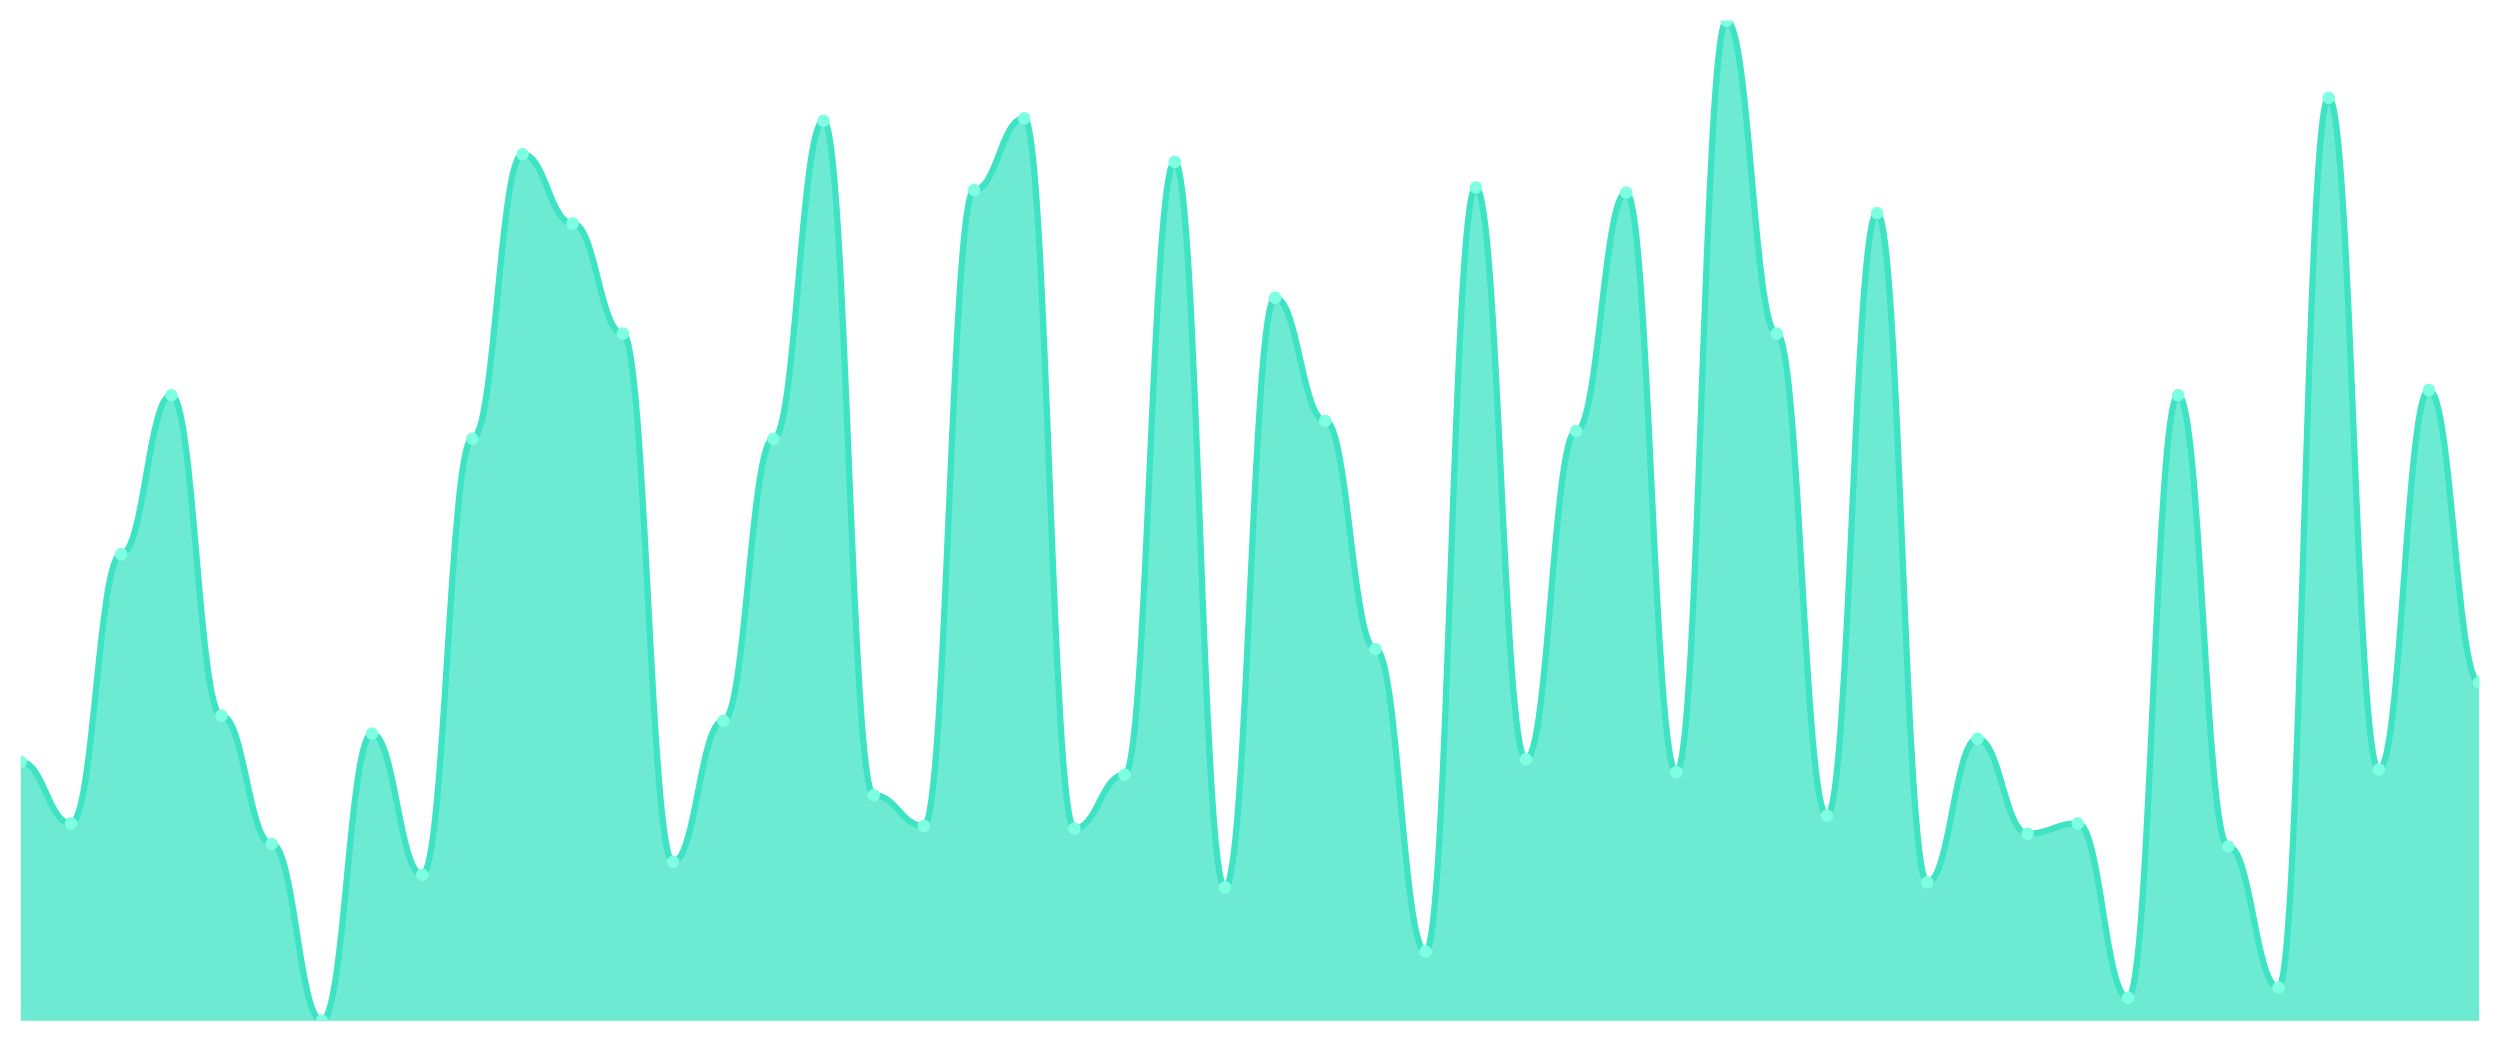
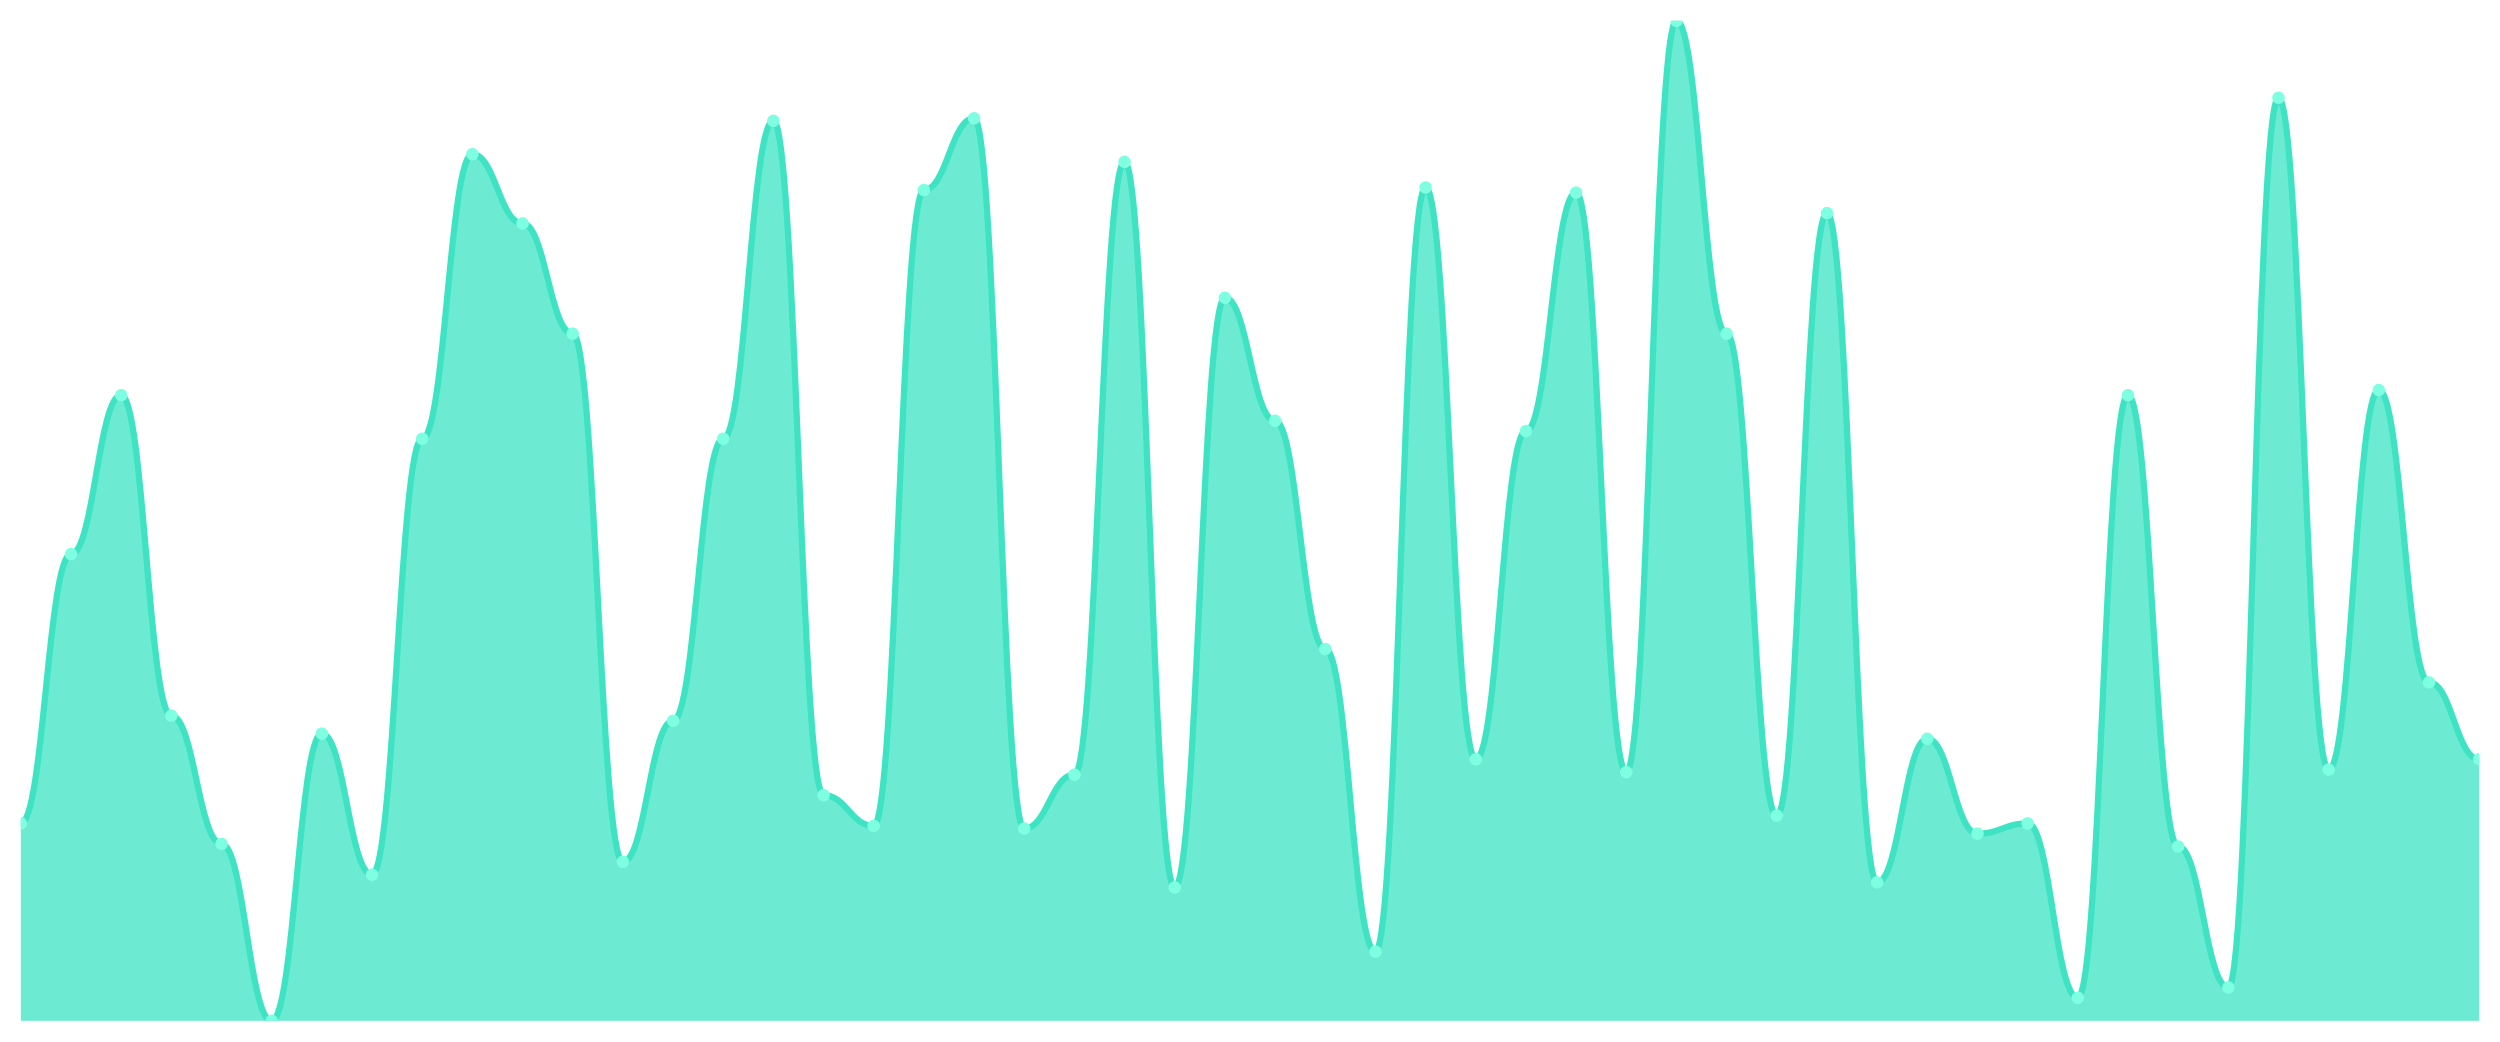
<svg xmlns="http://www.w3.org/2000/svg" viewBox="0 0 1200 500" width="1200" height="500">
  <defs>
    <clipPath id="c">
      <rect x="10" y="10" width="1180" height="480" />
    </clipPath>
  </defs>
  <rect width="1200" height="500" fill="none" />
  <g clip-path="url(#c)">
-     <path d="M 10,490 L 10,365.692 C 20.837,365.692 23.245,395.231 34.082,395.231 C 44.918,395.231 47.327,266 58.163,266 C 69,266 71.408,189.692 82.245,189.692 C 93.082,189.692 95.49,343.538 106.327,343.538 C 117.163,343.538 119.571,405.077 130.408,405.077 C 141.245,405.077 143.653,490 154.49,490 C 165.327,490 167.735,352.154 178.571,352.154 C 189.408,352.154 191.816,419.846 202.653,419.846 C 213.49,419.846 215.898,210.615 226.735,210.615 C 237.571,210.615 239.98,74 250.816,74 C 261.653,74 264.061,107.231 274.898,107.231 C 285.735,107.231 288.143,160.154 298.98,160.154 C 309.816,160.154 312.224,413.692 323.061,413.692 C 333.898,413.692 336.306,346 347.143,346 C 357.98,346 360.388,210.615 371.224,210.615 C 382.061,210.615 384.469,58 395.306,58 C 406.143,58 408.551,381.692 419.388,381.692 C 430.224,381.692 432.633,396.462 443.469,396.462 C 454.306,396.462 456.714,91.231 467.551,91.231 C 478.388,91.231 480.796,56.769 491.633,56.769 C 502.469,56.769 504.878,397.692 515.714,397.692 C 526.551,397.692 528.959,371.846 539.796,371.846 C 550.633,371.846 553.041,77.692 563.878,77.692 C 574.714,77.692 577.122,426 587.959,426 C 598.796,426 601.204,142.923 612.041,142.923 C 622.878,142.923 625.286,202 636.122,202 C 646.959,202 649.367,311.538 660.204,311.538 C 671.041,311.538 673.449,456.769 684.286,456.769 C 695.122,456.769 697.531,90 708.367,90 C 719.204,90 721.612,364.462 732.449,364.462 C 743.286,364.462 745.694,206.923 756.531,206.923 C 767.367,206.923 769.776,92.462 780.612,92.462 C 791.449,92.462 793.857,370.615 804.694,370.615 C 815.531,370.615 817.939,10 828.776,10 C 839.612,10 842.02,160.154 852.857,160.154 C 863.694,160.154 866.102,391.538 876.939,391.538 C 887.776,391.538 890.184,102.308 901.02,102.308 C 911.857,102.308 914.265,423.538 925.102,423.538 C 935.939,423.538 938.347,354.615 949.184,354.615 C 960.02,354.615 962.429,400.154 973.265,400.154 C 984.102,400.154 986.51,395.231 997.347,395.231 C 1008.184,395.231 1010.592,478.923 1021.429,478.923 C 1032.265,478.923 1034.673,189.692 1045.51,189.692 C 1056.347,189.692 1058.755,406.308 1069.592,406.308 C 1080.429,406.308 1082.837,474 1093.673,474 C 1104.51,474 1106.918,46.923 1117.755,46.923 C 1128.592,46.923 1131,369.385 1141.837,369.385 C 1152.673,369.385 1155.082,187.231 1165.918,187.231 C 1176.755,187.231 1179.163,327.538 1190,327.538 L 1190,490 Z" fill="rgba(61,227,195,0.75)" />
-     <path d="M 10,365.692 C 20.837,365.692 23.245,395.231 34.082,395.231 C 44.918,395.231 47.327,266 58.163,266 C 69,266 71.408,189.692 82.245,189.692 C 93.082,189.692 95.49,343.538 106.327,343.538 C 117.163,343.538 119.571,405.077 130.408,405.077 C 141.245,405.077 143.653,490 154.49,490 C 165.327,490 167.735,352.154 178.571,352.154 C 189.408,352.154 191.816,419.846 202.653,419.846 C 213.49,419.846 215.898,210.615 226.735,210.615 C 237.571,210.615 239.98,74 250.816,74 C 261.653,74 264.061,107.231 274.898,107.231 C 285.735,107.231 288.143,160.154 298.98,160.154 C 309.816,160.154 312.224,413.692 323.061,413.692 C 333.898,413.692 336.306,346 347.143,346 C 357.98,346 360.388,210.615 371.224,210.615 C 382.061,210.615 384.469,58 395.306,58 C 406.143,58 408.551,381.692 419.388,381.692 C 430.224,381.692 432.633,396.462 443.469,396.462 C 454.306,396.462 456.714,91.231 467.551,91.231 C 478.388,91.231 480.796,56.769 491.633,56.769 C 502.469,56.769 504.878,397.692 515.714,397.692 C 526.551,397.692 528.959,371.846 539.796,371.846 C 550.633,371.846 553.041,77.692 563.878,77.692 C 574.714,77.692 577.122,426 587.959,426 C 598.796,426 601.204,142.923 612.041,142.923 C 622.878,142.923 625.286,202 636.122,202 C 646.959,202 649.367,311.538 660.204,311.538 C 671.041,311.538 673.449,456.769 684.286,456.769 C 695.122,456.769 697.531,90 708.367,90 C 719.204,90 721.612,364.462 732.449,364.462 C 743.286,364.462 745.694,206.923 756.531,206.923 C 767.367,206.923 769.776,92.462 780.612,92.462 C 791.449,92.462 793.857,370.615 804.694,370.615 C 815.531,370.615 817.939,10 828.776,10 C 839.612,10 842.02,160.154 852.857,160.154 C 863.694,160.154 866.102,391.538 876.939,391.538 C 887.776,391.538 890.184,102.308 901.02,102.308 C 911.857,102.308 914.265,423.538 925.102,423.538 C 935.939,423.538 938.347,354.615 949.184,354.615 C 960.02,354.615 962.429,400.154 973.265,400.154 C 984.102,400.154 986.51,395.231 997.347,395.231 C 1008.184,395.231 1010.592,478.923 1021.429,478.923 C 1032.265,478.923 1034.673,189.692 1045.51,189.692 C 1056.347,189.692 1058.755,406.308 1069.592,406.308 C 1080.429,406.308 1082.837,474 1093.673,474 C 1104.51,474 1106.918,46.923 1117.755,46.923 C 1128.592,46.923 1131,369.385 1141.837,369.385 C 1152.673,369.385 1155.082,187.231 1165.918,187.231 C 1176.755,187.231 1179.163,327.538 1190,327.538" fill="none" stroke="#3de3c3" stroke-width="3" stroke-linecap="round" stroke-linejoin="round" />
-     <circle cx="10" cy="365.692" r="3" fill="#7fffe1" />
-     <circle cx="34.082" cy="395.231" r="3" fill="#7fffe1" />
-     <circle cx="58.163" cy="266" r="3" fill="#7fffe1" />
-     <circle cx="82.245" cy="189.692" r="3" fill="#7fffe1" />
-     <circle cx="106.327" cy="343.538" r="3" fill="#7fffe1" />
-     <circle cx="130.408" cy="405.077" r="3" fill="#7fffe1" />
-     <circle cx="154.49" cy="490" r="3" fill="#7fffe1" />
-     <circle cx="178.571" cy="352.154" r="3" fill="#7fffe1" />
-     <circle cx="202.653" cy="419.846" r="3" fill="#7fffe1" />
-     <circle cx="226.735" cy="210.615" r="3" fill="#7fffe1" />
-     <circle cx="250.816" cy="74" r="3" fill="#7fffe1" />
-     <circle cx="274.898" cy="107.231" r="3" fill="#7fffe1" />
-     <circle cx="298.98" cy="160.154" r="3" fill="#7fffe1" />
-     <circle cx="323.061" cy="413.692" r="3" fill="#7fffe1" />
-     <circle cx="347.143" cy="346" r="3" fill="#7fffe1" />
-     <circle cx="371.224" cy="210.615" r="3" fill="#7fffe1" />
-     <circle cx="395.306" cy="58" r="3" fill="#7fffe1" />
-     <circle cx="419.388" cy="381.692" r="3" fill="#7fffe1" />
-     <circle cx="443.469" cy="396.462" r="3" fill="#7fffe1" />
-     <circle cx="467.551" cy="91.231" r="3" fill="#7fffe1" />
-     <circle cx="491.633" cy="56.769" r="3" fill="#7fffe1" />
-     <circle cx="515.714" cy="397.692" r="3" fill="#7fffe1" />
-     <circle cx="539.796" cy="371.846" r="3" fill="#7fffe1" />
-     <circle cx="563.878" cy="77.692" r="3" fill="#7fffe1" />
-     <circle cx="587.959" cy="426" r="3" fill="#7fffe1" />
-     <circle cx="612.041" cy="142.923" r="3" fill="#7fffe1" />
-     <circle cx="636.122" cy="202" r="3" fill="#7fffe1" />
-     <circle cx="660.204" cy="311.538" r="3" fill="#7fffe1" />
-     <circle cx="684.286" cy="456.769" r="3" fill="#7fffe1" />
-     <circle cx="708.367" cy="90" r="3" fill="#7fffe1" />
-     <circle cx="732.449" cy="364.462" r="3" fill="#7fffe1" />
-     <circle cx="756.531" cy="206.923" r="3" fill="#7fffe1" />
-     <circle cx="780.612" cy="92.462" r="3" fill="#7fffe1" />
-     <circle cx="804.694" cy="370.615" r="3" fill="#7fffe1" />
-     <circle cx="828.776" cy="10" r="3" fill="#7fffe1" />
-     <circle cx="852.857" cy="160.154" r="3" fill="#7fffe1" />
-     <circle cx="876.939" cy="391.538" r="3" fill="#7fffe1" />
-     <circle cx="901.02" cy="102.308" r="3" fill="#7fffe1" />
-     <circle cx="925.102" cy="423.538" r="3" fill="#7fffe1" />
-     <circle cx="949.184" cy="354.615" r="3" fill="#7fffe1" />
-     <circle cx="973.265" cy="400.154" r="3" fill="#7fffe1" />
-     <circle cx="997.347" cy="395.231" r="3" fill="#7fffe1" />
-     <circle cx="1021.429" cy="478.923" r="3" fill="#7fffe1" />
-     <circle cx="1045.51" cy="189.692" r="3" fill="#7fffe1" />
-     <circle cx="1069.592" cy="406.308" r="3" fill="#7fffe1" />
-     <circle cx="1093.673" cy="474" r="3" fill="#7fffe1" />
-     <circle cx="1117.755" cy="46.923" r="3" fill="#7fffe1" />
-     <circle cx="1141.837" cy="369.385" r="3" fill="#7fffe1" />
-     <circle cx="1165.918" cy="187.231" r="3" fill="#7fffe1" />
-     <circle cx="1190" cy="327.538" r="3" fill="#7fffe1" />
+     <path d="M 10,490 L 10,395.231 C 20.837,395.231 23.245,266 34.082,266 C 44.918,266 47.327,189.692 58.163,189.692 C 69,189.692 71.408,343.538 82.245,343.538 C 93.082,343.538 95.49,405.077 106.327,405.077 C 117.163,405.077 119.571,490 130.408,490 C 141.245,490 143.653,352.154 154.49,352.154 C 165.327,352.154 167.735,419.846 178.571,419.846 C 189.408,419.846 191.816,210.615 202.653,210.615 C 213.49,210.615 215.898,74 226.735,74 C 237.571,74 239.98,107.231 250.816,107.231 C 261.653,107.231 264.061,160.154 274.898,160.154 C 285.735,160.154 288.143,413.692 298.98,413.692 C 309.816,413.692 312.224,346 323.061,346 C 333.898,346 336.306,210.615 347.143,210.615 C 357.98,210.615 360.388,58 371.224,58 C 382.061,58 384.469,381.692 395.306,381.692 C 406.143,381.692 408.551,396.462 419.388,396.462 C 430.224,396.462 432.633,91.231 443.469,91.231 C 454.306,91.231 456.714,56.769 467.551,56.769 C 478.388,56.769 480.796,397.692 491.633,397.692 C 502.469,397.692 504.878,371.846 515.714,371.846 C 526.551,371.846 528.959,77.692 539.796,77.692 C 550.633,77.692 553.041,426 563.878,426 C 574.714,426 577.122,142.923 587.959,142.923 C 598.796,142.923 601.204,202 612.041,202 C 622.878,202 625.286,311.538 636.122,311.538 C 646.959,311.538 649.367,456.769 660.204,456.769 C 671.041,456.769 673.449,90 684.286,90 C 695.122,90 697.531,364.462 708.367,364.462 C 719.204,364.462 721.612,206.923 732.449,206.923 C 743.286,206.923 745.694,92.462 756.531,92.462 C 767.367,92.462 769.776,370.615 780.612,370.615 C 791.449,370.615 793.857,10 804.694,10 C 815.531,10 817.939,160.154 828.776,160.154 C 839.612,160.154 842.02,391.538 852.857,391.538 C 863.694,391.538 866.102,102.308 876.939,102.308 C 887.776,102.308 890.184,423.538 901.02,423.538 C 911.857,423.538 914.265,354.615 925.102,354.615 C 935.939,354.615 938.347,400.154 949.184,400.154 C 960.02,400.154 962.429,395.231 973.265,395.231 C 984.102,395.231 986.51,478.923 997.347,478.923 C 1008.184,478.923 1010.592,189.692 1021.429,189.692 C 1032.265,189.692 1034.673,406.308 1045.51,406.308 C 1056.347,406.308 1058.755,474 1069.592,474 C 1080.429,474 1082.837,46.923 1093.673,46.923 C 1104.51,46.923 1106.918,369.385 1117.755,369.385 C 1128.592,369.385 1131,187.231 1141.837,187.231 C 1152.673,187.231 1155.082,327.538 1165.918,327.538 C 1176.755,327.538 1179.163,364.462 1190,364.462 L 1190,490 Z" fill="rgba(61,227,195,0.75)" />
+     <path d="M 10,395.231 C 20.837,395.231 23.245,266 34.082,266 C 44.918,266 47.327,189.692 58.163,189.692 C 69,189.692 71.408,343.538 82.245,343.538 C 93.082,343.538 95.49,405.077 106.327,405.077 C 117.163,405.077 119.571,490 130.408,490 C 141.245,490 143.653,352.154 154.49,352.154 C 165.327,352.154 167.735,419.846 178.571,419.846 C 189.408,419.846 191.816,210.615 202.653,210.615 C 213.49,210.615 215.898,74 226.735,74 C 237.571,74 239.98,107.231 250.816,107.231 C 261.653,107.231 264.061,160.154 274.898,160.154 C 285.735,160.154 288.143,413.692 298.98,413.692 C 309.816,413.692 312.224,346 323.061,346 C 333.898,346 336.306,210.615 347.143,210.615 C 357.98,210.615 360.388,58 371.224,58 C 382.061,58 384.469,381.692 395.306,381.692 C 406.143,381.692 408.551,396.462 419.388,396.462 C 430.224,396.462 432.633,91.231 443.469,91.231 C 454.306,91.231 456.714,56.769 467.551,56.769 C 478.388,56.769 480.796,397.692 491.633,397.692 C 502.469,397.692 504.878,371.846 515.714,371.846 C 526.551,371.846 528.959,77.692 539.796,77.692 C 550.633,77.692 553.041,426 563.878,426 C 574.714,426 577.122,142.923 587.959,142.923 C 598.796,142.923 601.204,202 612.041,202 C 622.878,202 625.286,311.538 636.122,311.538 C 646.959,311.538 649.367,456.769 660.204,456.769 C 671.041,456.769 673.449,90 684.286,90 C 695.122,90 697.531,364.462 708.367,364.462 C 719.204,364.462 721.612,206.923 732.449,206.923 C 743.286,206.923 745.694,92.462 756.531,92.462 C 767.367,92.462 769.776,370.615 780.612,370.615 C 791.449,370.615 793.857,10 804.694,10 C 815.531,10 817.939,160.154 828.776,160.154 C 839.612,160.154 842.02,391.538 852.857,391.538 C 863.694,391.538 866.102,102.308 876.939,102.308 C 887.776,102.308 890.184,423.538 901.02,423.538 C 911.857,423.538 914.265,354.615 925.102,354.615 C 935.939,354.615 938.347,400.154 949.184,400.154 C 960.02,400.154 962.429,395.231 973.265,395.231 C 984.102,395.231 986.51,478.923 997.347,478.923 C 1008.184,478.923 1010.592,189.692 1021.429,189.692 C 1032.265,189.692 1034.673,406.308 1045.51,406.308 C 1056.347,406.308 1058.755,474 1069.592,474 C 1080.429,474 1082.837,46.923 1093.673,46.923 C 1104.51,46.923 1106.918,369.385 1117.755,369.385 C 1128.592,369.385 1131,187.231 1141.837,187.231 C 1152.673,187.231 1155.082,327.538 1165.918,327.538 C 1176.755,327.538 1179.163,364.462 1190,364.462" fill="none" stroke="#3de3c3" stroke-width="3" stroke-linecap="round" stroke-linejoin="round" />
+     <circle cx="10" cy="395.231" r="3" fill="#7fffe1" />
+     <circle cx="34.082" cy="266" r="3" fill="#7fffe1" />
+     <circle cx="58.163" cy="189.692" r="3" fill="#7fffe1" />
+     <circle cx="82.245" cy="343.538" r="3" fill="#7fffe1" />
+     <circle cx="106.327" cy="405.077" r="3" fill="#7fffe1" />
+     <circle cx="130.408" cy="490" r="3" fill="#7fffe1" />
+     <circle cx="154.49" cy="352.154" r="3" fill="#7fffe1" />
+     <circle cx="178.571" cy="419.846" r="3" fill="#7fffe1" />
+     <circle cx="202.653" cy="210.615" r="3" fill="#7fffe1" />
+     <circle cx="226.735" cy="74" r="3" fill="#7fffe1" />
+     <circle cx="250.816" cy="107.231" r="3" fill="#7fffe1" />
+     <circle cx="274.898" cy="160.154" r="3" fill="#7fffe1" />
+     <circle cx="298.98" cy="413.692" r="3" fill="#7fffe1" />
+     <circle cx="323.061" cy="346" r="3" fill="#7fffe1" />
+     <circle cx="347.143" cy="210.615" r="3" fill="#7fffe1" />
+     <circle cx="371.224" cy="58" r="3" fill="#7fffe1" />
+     <circle cx="395.306" cy="381.692" r="3" fill="#7fffe1" />
+     <circle cx="419.388" cy="396.462" r="3" fill="#7fffe1" />
+     <circle cx="443.469" cy="91.231" r="3" fill="#7fffe1" />
+     <circle cx="467.551" cy="56.769" r="3" fill="#7fffe1" />
+     <circle cx="491.633" cy="397.692" r="3" fill="#7fffe1" />
+     <circle cx="515.714" cy="371.846" r="3" fill="#7fffe1" />
+     <circle cx="539.796" cy="77.692" r="3" fill="#7fffe1" />
+     <circle cx="563.878" cy="426" r="3" fill="#7fffe1" />
+     <circle cx="587.959" cy="142.923" r="3" fill="#7fffe1" />
+     <circle cx="612.041" cy="202" r="3" fill="#7fffe1" />
+     <circle cx="636.122" cy="311.538" r="3" fill="#7fffe1" />
+     <circle cx="660.204" cy="456.769" r="3" fill="#7fffe1" />
+     <circle cx="684.286" cy="90" r="3" fill="#7fffe1" />
+     <circle cx="708.367" cy="364.462" r="3" fill="#7fffe1" />
+     <circle cx="732.449" cy="206.923" r="3" fill="#7fffe1" />
+     <circle cx="756.531" cy="92.462" r="3" fill="#7fffe1" />
+     <circle cx="780.612" cy="370.615" r="3" fill="#7fffe1" />
+     <circle cx="804.694" cy="10" r="3" fill="#7fffe1" />
+     <circle cx="828.776" cy="160.154" r="3" fill="#7fffe1" />
+     <circle cx="852.857" cy="391.538" r="3" fill="#7fffe1" />
+     <circle cx="876.939" cy="102.308" r="3" fill="#7fffe1" />
+     <circle cx="901.02" cy="423.538" r="3" fill="#7fffe1" />
+     <circle cx="925.102" cy="354.615" r="3" fill="#7fffe1" />
+     <circle cx="949.184" cy="400.154" r="3" fill="#7fffe1" />
+     <circle cx="973.265" cy="395.231" r="3" fill="#7fffe1" />
+     <circle cx="997.347" cy="478.923" r="3" fill="#7fffe1" />
+     <circle cx="1021.429" cy="189.692" r="3" fill="#7fffe1" />
+     <circle cx="1045.51" cy="406.308" r="3" fill="#7fffe1" />
+     <circle cx="1069.592" cy="474" r="3" fill="#7fffe1" />
+     <circle cx="1093.673" cy="46.923" r="3" fill="#7fffe1" />
+     <circle cx="1117.755" cy="369.385" r="3" fill="#7fffe1" />
+     <circle cx="1141.837" cy="187.231" r="3" fill="#7fffe1" />
+     <circle cx="1165.918" cy="327.538" r="3" fill="#7fffe1" />
+     <circle cx="1190" cy="364.462" r="3" fill="#7fffe1" />
  </g>
</svg>
